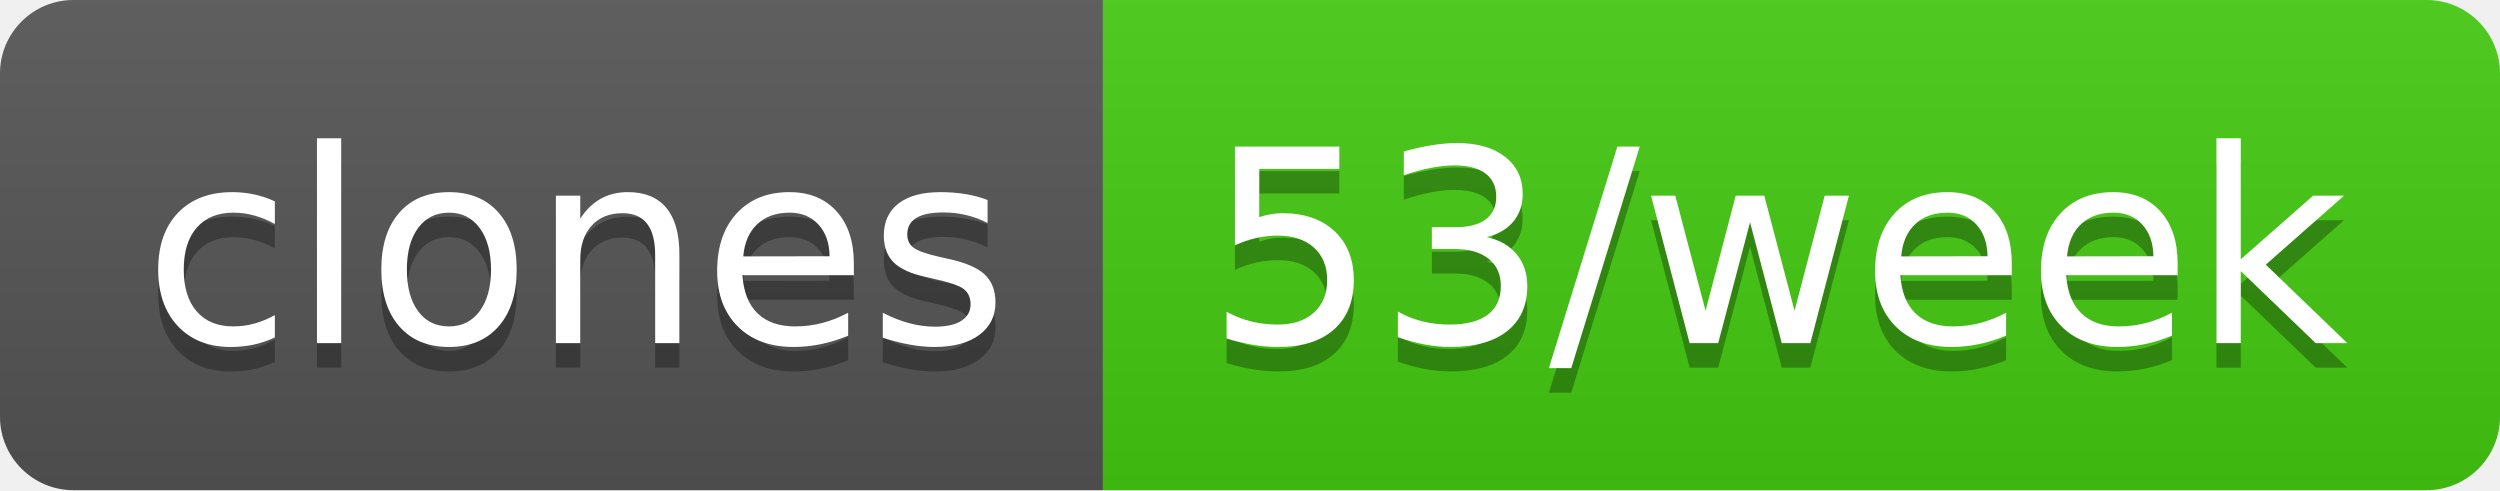
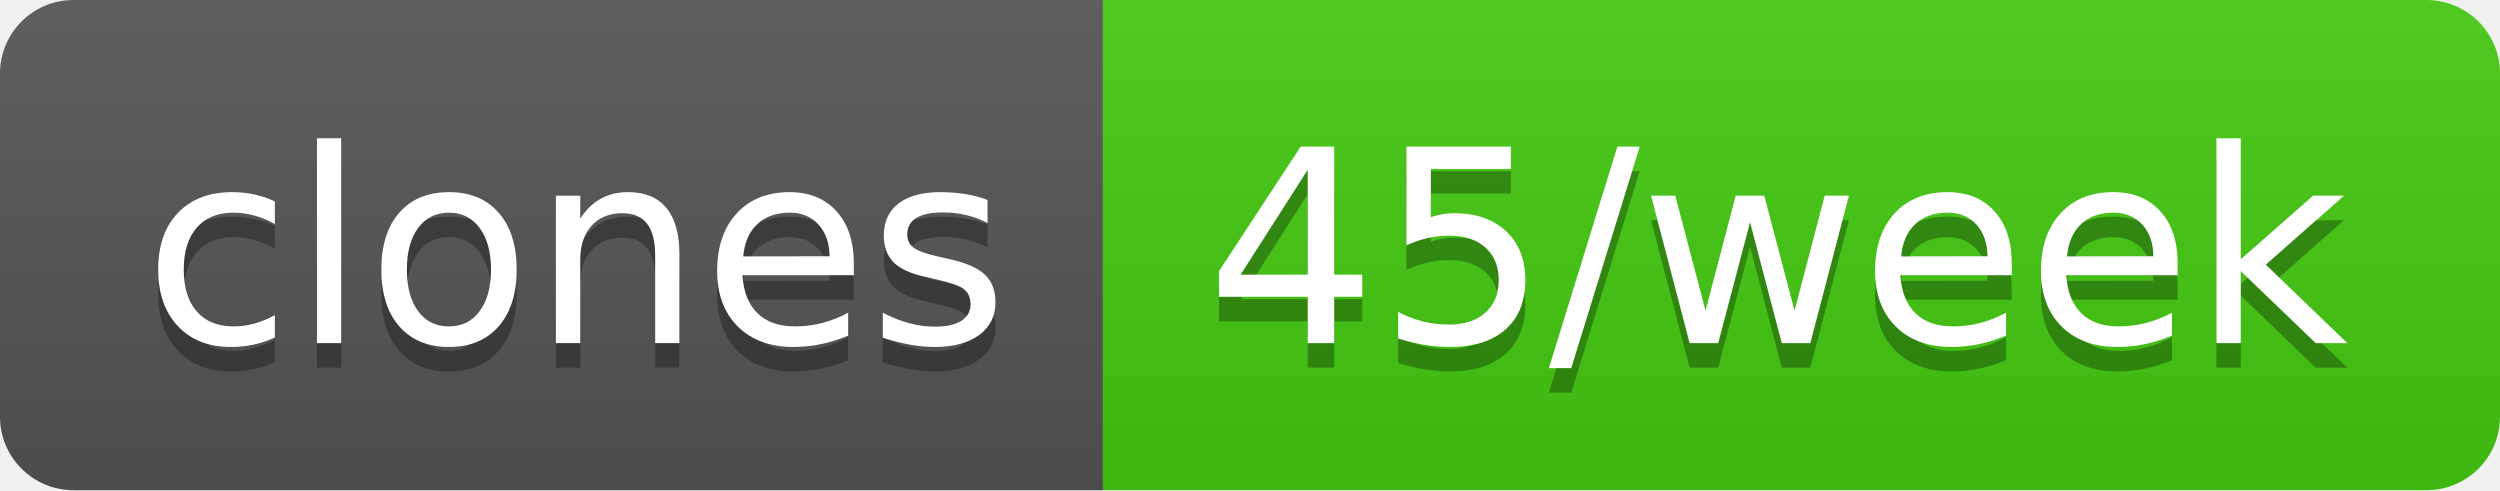
- <svg xmlns="http://www.w3.org/2000/svg" width="102" height="20" role="img" aria-label="clones: 53/week">
+ <svg xmlns="http://www.w3.org/2000/svg" width="102" height="20" role="img" aria-label="clones: 45/week">
  <linearGradient id="s" x2="0" y2="100%">
    <stop offset="0" stop-color="#bbb" stop-opacity=".1" />
    <stop offset="1" stop-opacity=".1" />
  </linearGradient>
  <clipPath id="r">
    <rect width="102" height="20" rx="3" fill="#fff" />
  </clipPath>
  <g clip-path="url(#r)">
    <rect width="45" height="20" fill="#555" />
    <rect x="45" width="57" height="20" fill="#4c1" />
    <rect width="102" height="20" fill="url(#s)" />
  </g>
  <g fill="#fff" text-anchor="middle" font-family="Verdana,Geneva,DejaVu Sans,sans-serif" text-rendering="geometricPrecision" font-size="110">
    <text aria-hidden="true" x="235" y="150" fill="#010101" fill-opacity=".3" transform="scale(.1)" textLength="350">clones</text>
    <text x="235" y="140" transform="scale(.1)" fill="#fff" textLength="350">clones</text>
-     <text aria-hidden="true" x="725" y="150" fill="#010101" fill-opacity=".3" transform="scale(.1)" textLength="470">53/week</text>
-     <text x="725" y="140" transform="scale(.1)" fill="#fff" textLength="470">53/week</text>
+     <text aria-hidden="true" x="725" y="150" fill="#010101" fill-opacity=".3" transform="scale(.1)" textLength="470">45/week</text>
+     <text x="725" y="140" transform="scale(.1)" fill="#fff" textLength="470">45/week</text>
  </g>
</svg>
